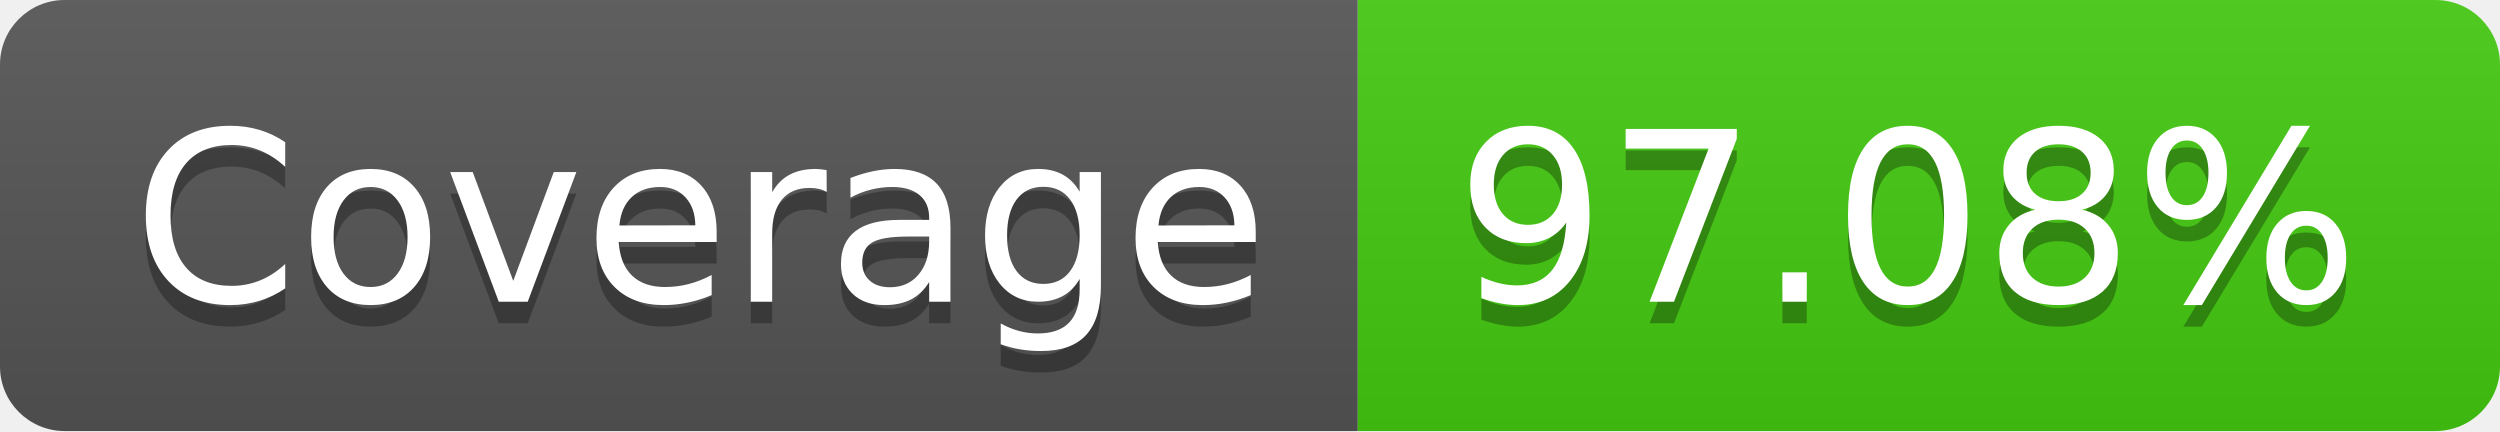
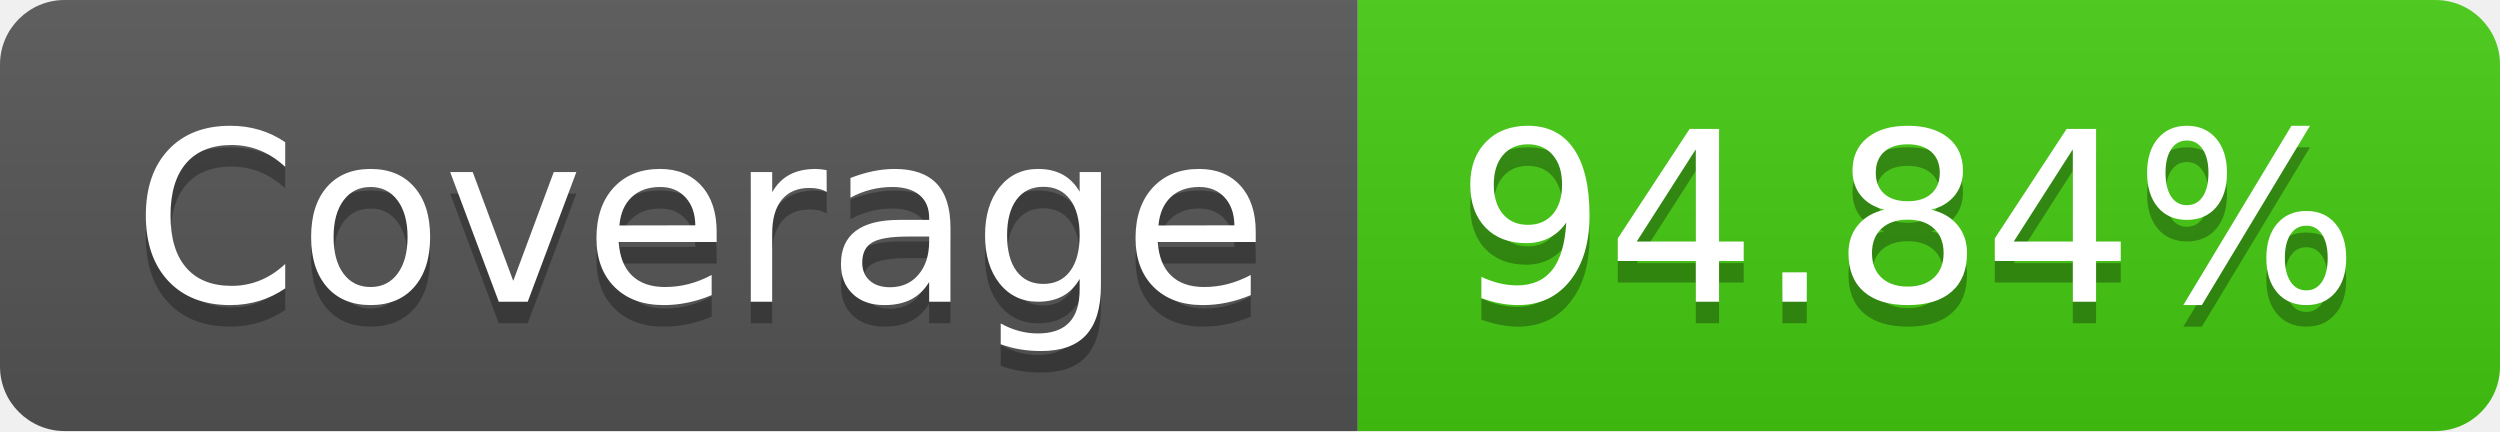
<svg xmlns="http://www.w3.org/2000/svg" width="116" height="20">
  <linearGradient id="s" x2="0" y2="100%">
    <stop offset="0" stop-color="#bbb" stop-opacity=".1" />
    <stop offset="1" stop-opacity=".1" />
  </linearGradient>
  <clipPath id="r">
    <rect width="116" height="20" rx="3" fill="#fff" />
  </clipPath>
  <g clip-path="url(#r)">
    <rect width="63" height="20" fill="#555" />
    <rect x="63" width="53" height="20" fill="#4c1" />
    <rect width="116" height="20" fill="url(#s)" />
  </g>
  <g fill="#fff" text-anchor="middle" font-family="Verdana,Geneva,DejaVu Sans,sans-serif" text-rendering="geometricPrecision" font-size="110">
    <text x="325" y="150" fill="#010101" fill-opacity=".3" transform="scale(.1)" textLength="530">Coverage</text>
    <text x="325" y="140" transform="scale(.1)" textLength="530">Coverage</text>
-     <text x="885" y="150" fill="#010101" fill-opacity=".3" transform="scale(.1)" textLength="430">97.08%</text>
-     <text x="885" y="140" transform="scale(.1)" textLength="430">97.08%</text>
+     <text x="885" y="150" fill="#010101" fill-opacity=".3" transform="scale(.1)" textLength="430">94.84%</text>
+     <text x="885" y="140" transform="scale(.1)" textLength="430">94.84%</text>
  </g>
</svg>
